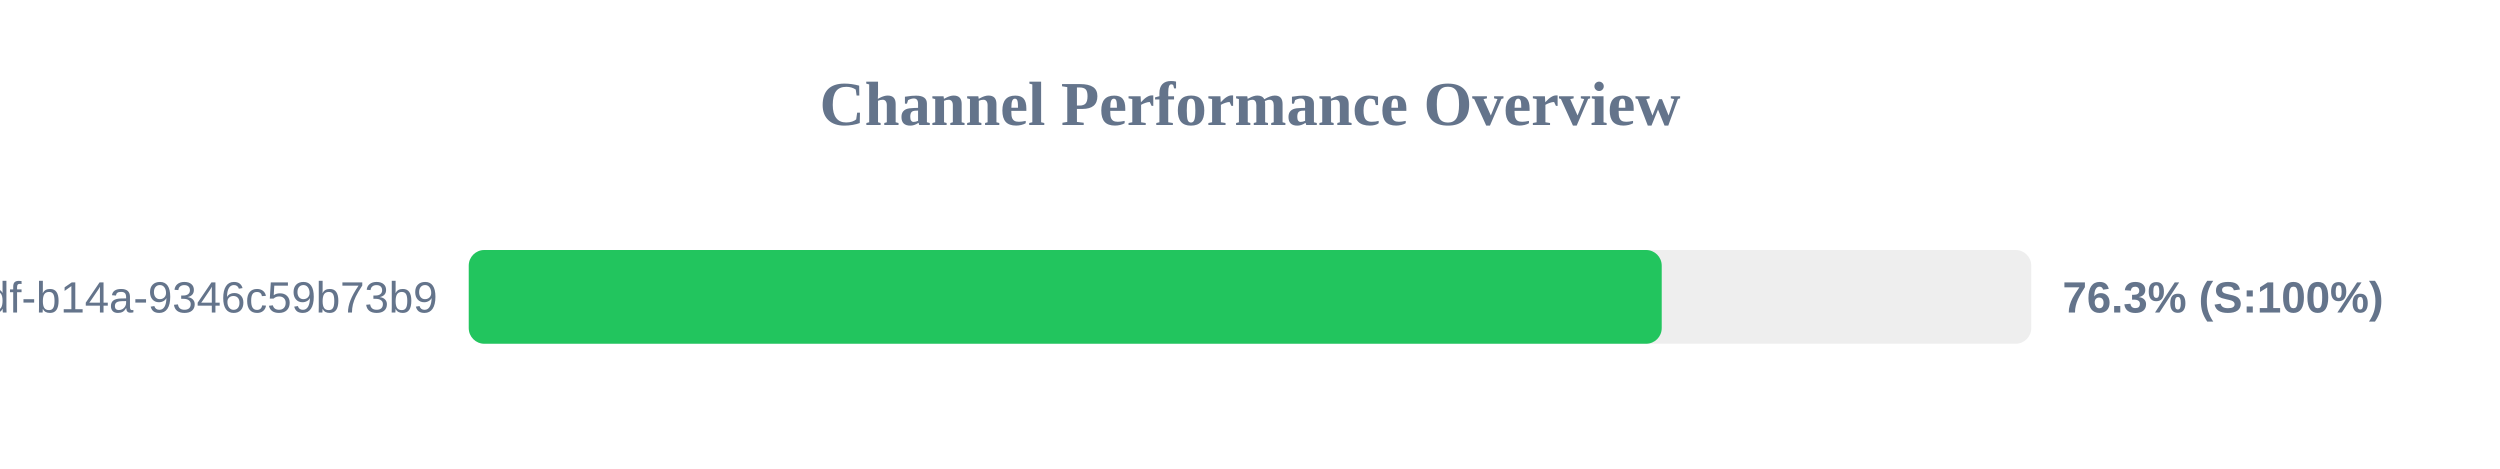
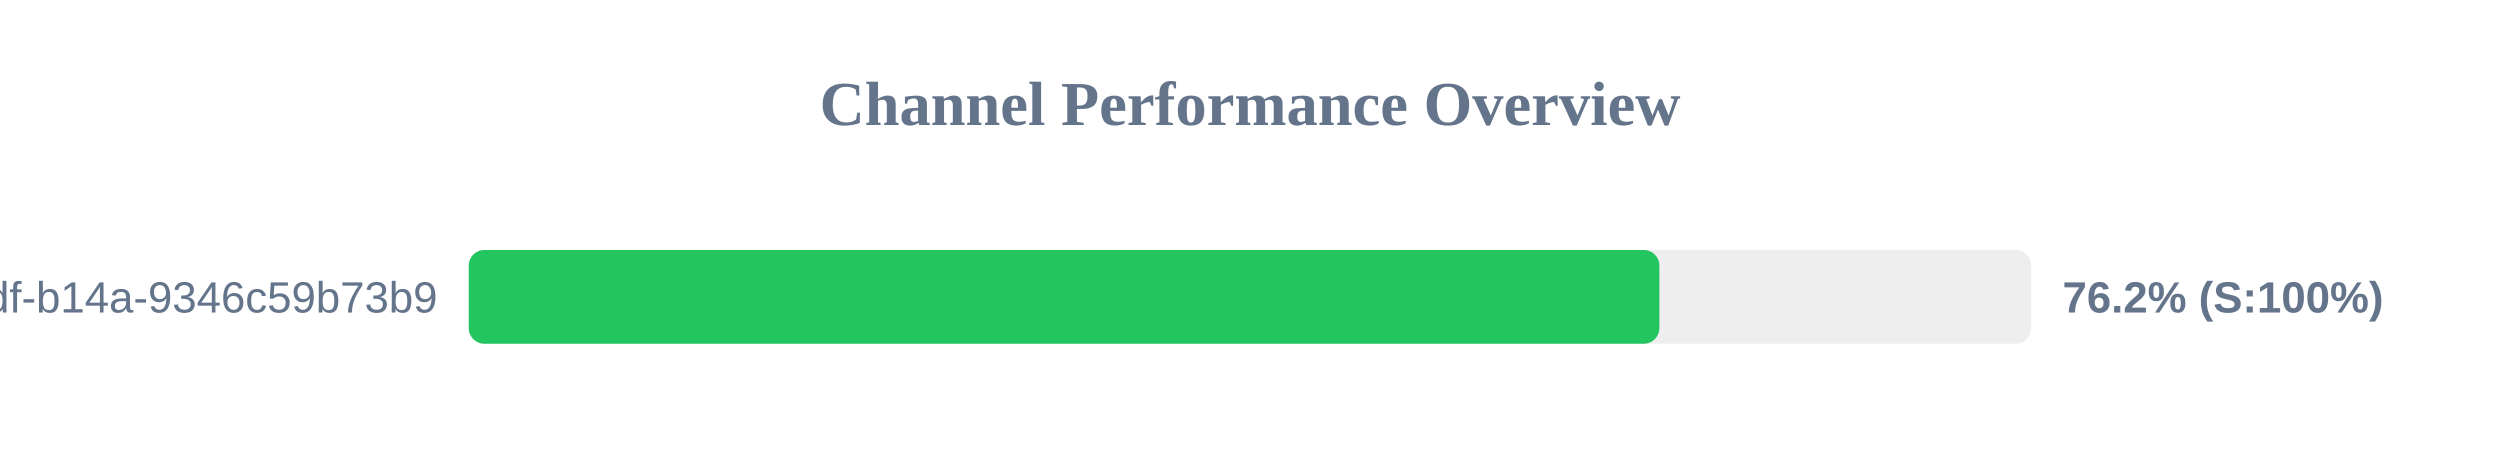
<svg xmlns="http://www.w3.org/2000/svg" width="800" height="150" version="1.1">
  <style>
        .row { font: 14px Arial; fill: #64748b; }
        .score { font: bold 14px Arial; fill: #64748b; }
    </style>
  <text x="400" y="40" text-anchor="middle" font-size="20px" font-weight="bold" fill="#64748b">Channel Performance Overview</text>
  <rect x="150" y="80" width="500" height="30" fill="#eee" rx="5" />
-   <rect x="150" y="80" width="381.75" height="30" fill="#22c55e" rx="5" />
+   <rect x="150" y="80" width="381.0" height="30" fill="#22c55e" rx="5" />
  <text x="140" y="100" text-anchor="end" class="row">?uuid=55ca7a9e-cf90-49df-b14a-9346c59b73b9</text>
-   <text x="660" y="100" text-anchor="start" class="score">76.3% (S:100%)</text>
+   <text x="660" y="100" text-anchor="start" class="score">76.2% (S:100%)</text>
</svg>
